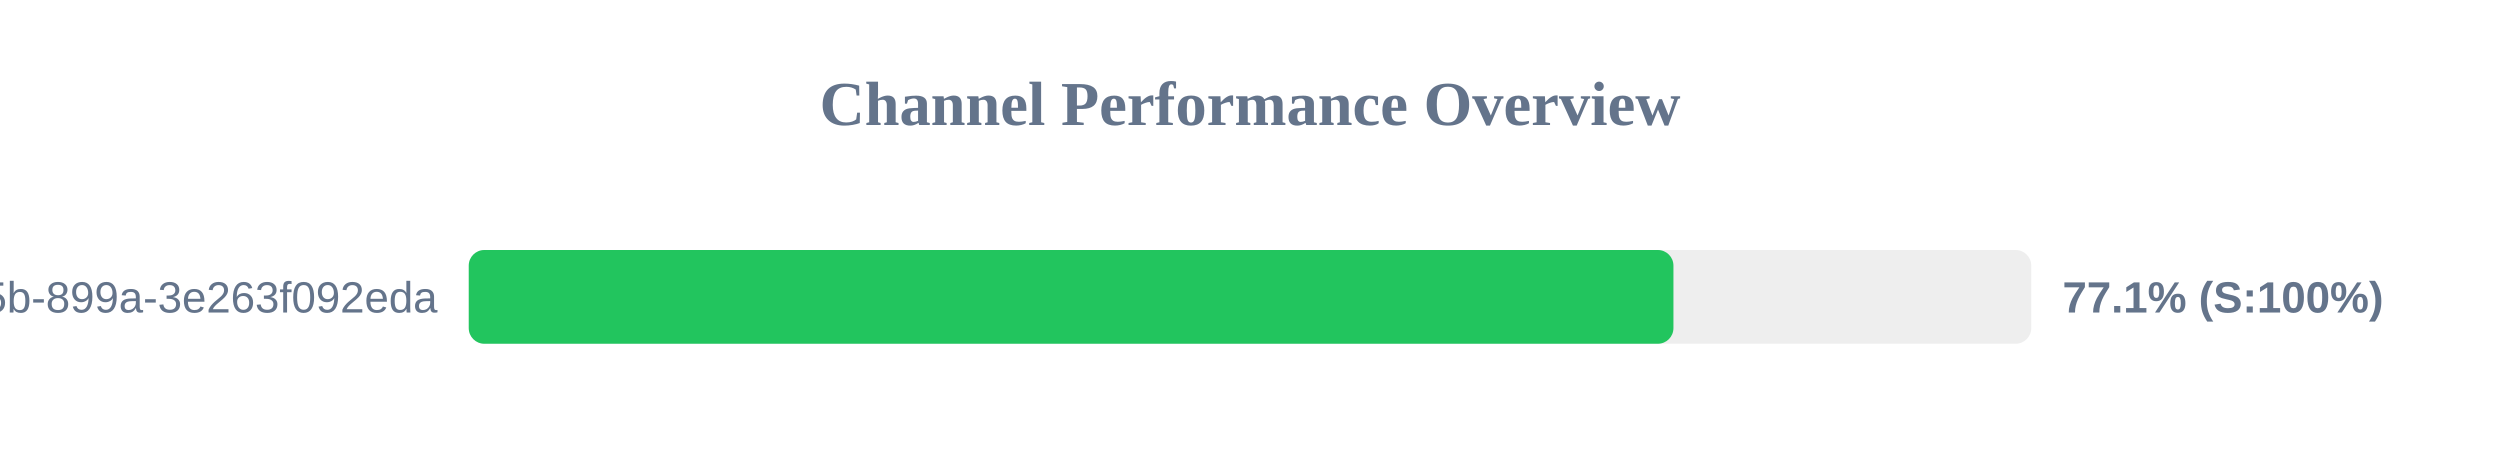
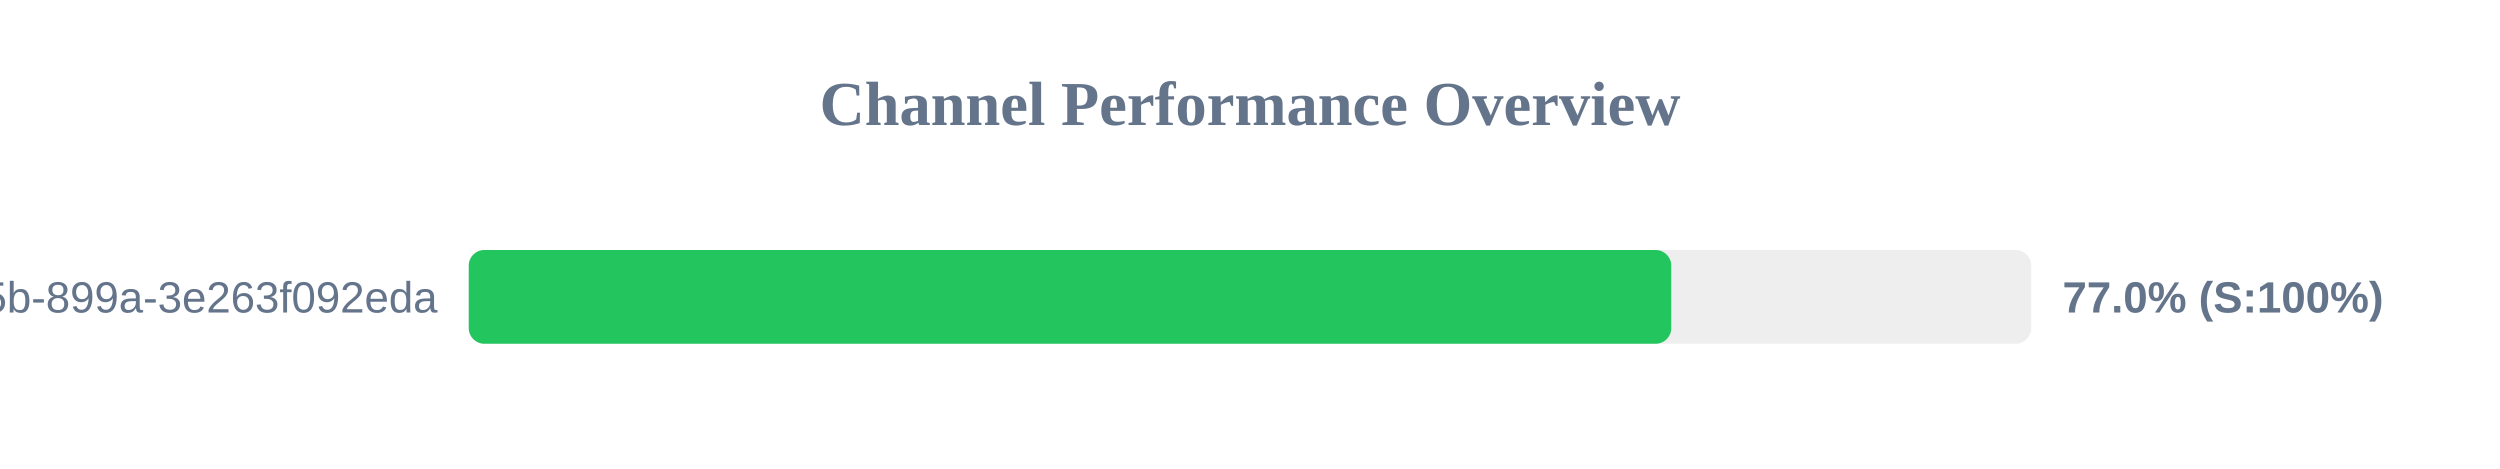
<svg xmlns="http://www.w3.org/2000/svg" width="800" height="150" version="1.1">
  <style>
        .row { font: 14px Arial; fill: #64748b; }
        .score { font: bold 14px Arial; fill: #64748b; }
    </style>
  <text x="400" y="40" text-anchor="middle" font-size="20px" font-weight="bold" fill="#64748b">Channel Performance Overview</text>
  <rect x="150" y="80" width="500" height="30" fill="#eee" rx="5" />
-   <rect x="150" y="80" width="385.5" height="30" fill="#22c55e" rx="5" />
+   <rect x="150" y="80" width="384.8" height="30" fill="#22c55e" rx="5" />
  <text x="140" y="100" text-anchor="end" class="row">?uuid=6bf726db-fb0b-405b-899a-3e263f092eda</text>
-   <text x="660" y="100" text-anchor="start" class="score">77.1% (S:100%)</text>
+   <text x="660" y="100" text-anchor="start" class="score">77.0% (S:100%)</text>
</svg>
